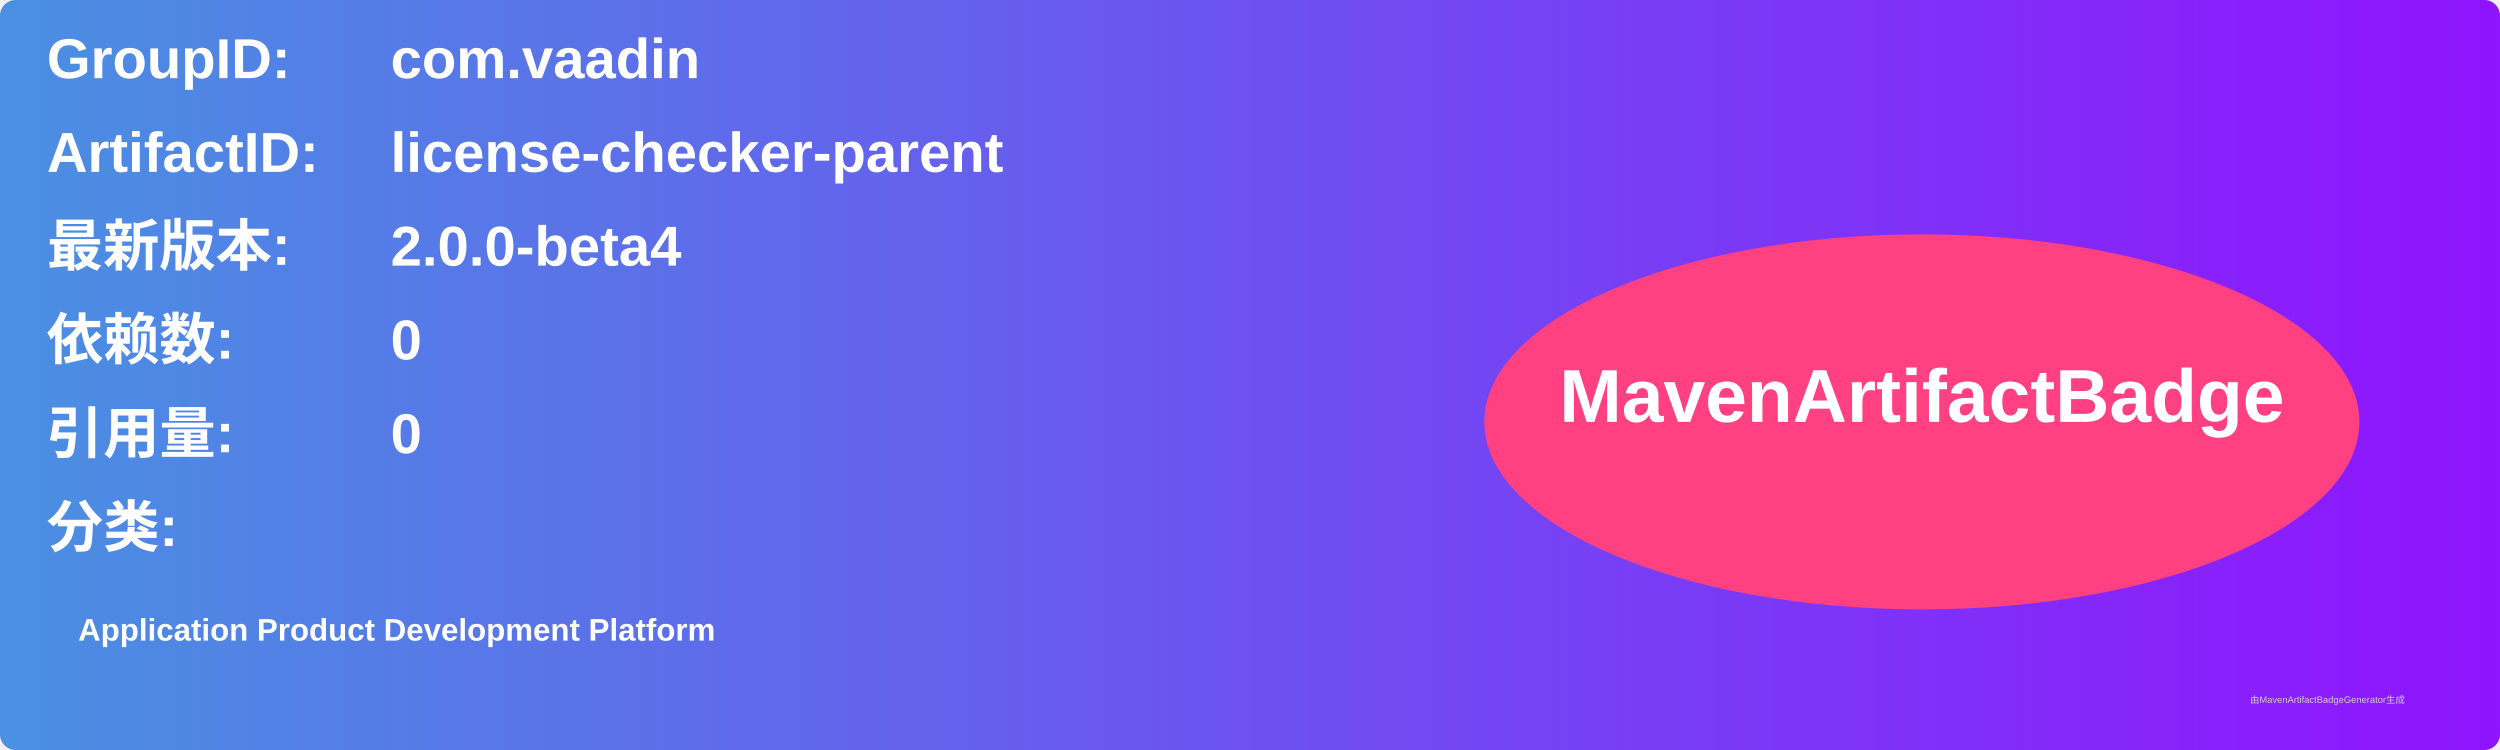
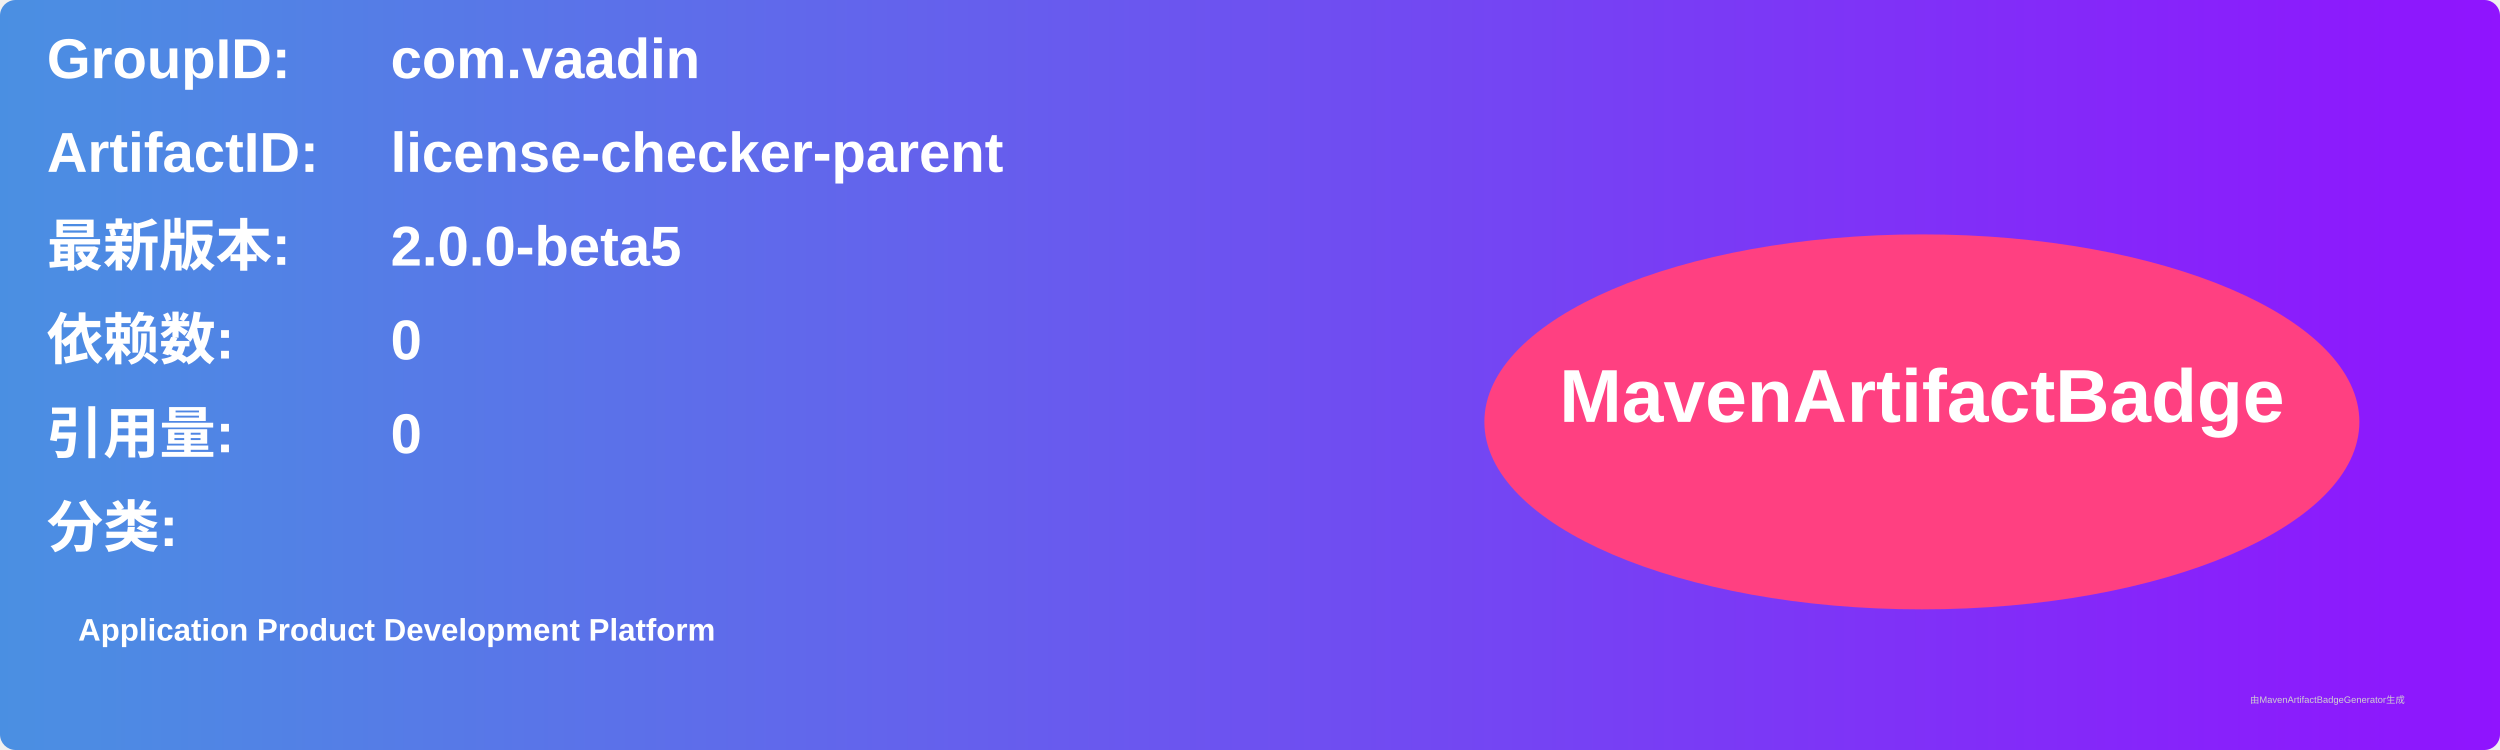
<svg xmlns="http://www.w3.org/2000/svg" width="800" height="240" viewBox="0 0 800 240">
  <linearGradient id="grad" x1="0%" y1="0%" x2="100%" y2="0%">
    <stop offset="0%" stop-color="#4a90e2" />
    <stop offset="100%" stop-color="#9013fe" />
  </linearGradient>
  <rect width="100%" height="100%" rx="5" ry="5" fill="url(#grad)" />
  <g transform="translate(15, 15)">
    <text x="0" y="10" font-family="Arial" font-size="18" fill="white" font-weight="bold" width="260">GroupID:</text>
    <text x="110" y="10" font-family="Arial" font-size="18" fill="white" font-weight="bold" width="460">com.vaadin</text>
    <text x="0" y="40" font-family="Arial" font-size="18" fill="white" font-weight="bold" width="260">ArtifactID:</text>
    <text x="110" y="40" font-family="Arial" font-size="18" fill="white" font-weight="bold" width="460">license-checker-parent</text>
    <text x="0" y="70" font-family="Arial" font-size="18" fill="white" font-weight="bold">最新版本:</text>
    <text x="110" y="70" font-family="Arial" font-size="18" fill="white" font-weight="bold">
-       <tspan font-weight="bold">2.0.0-beta4</tspan>
+       <tspan font-weight="bold">2.0.0-beta5</tspan>
    </text>
    <text x="0" y="100" font-family="Arial" font-size="18" fill="white" font-weight="bold">依赖数: </text>
    <text x="110" y="100" font-family="Arial" font-size="18" fill="white">
      <tspan font-weight="bold">0</tspan>
    </text>
    <text x="0" y="130" font-family="Arial" font-size="18" fill="white" font-weight="bold">引用量: </text>
    <text x="110" y="130" font-family="Arial" font-size="18" fill="white">
      <tspan font-weight="bold">0</tspan>
    </text>
    <text x="0" y="160" font-family="Arial" font-size="18" fill="white" font-weight="bold">分类:</text>
    <text x="10" y="190" font-family="Arial" font-size="10" fill="white">
      <tspan font-weight="bold">Application Product Development Platform</tspan>
    </text>
    <ellipse cx="600" cy="120" rx="140" ry="60" fill="#ff4081" />
    <text x="600" y="120" text-anchor="middle" font-family="Arial" font-size="24" fill="white" font-weight="bold">MavenArtifactBadge</text>
  </g>
  <text x="720" y="225" font-family="Arial" font-size="3" fill="#d0d0d0">由MavenArtifactBadgeGenerator生成</text>
</svg>
